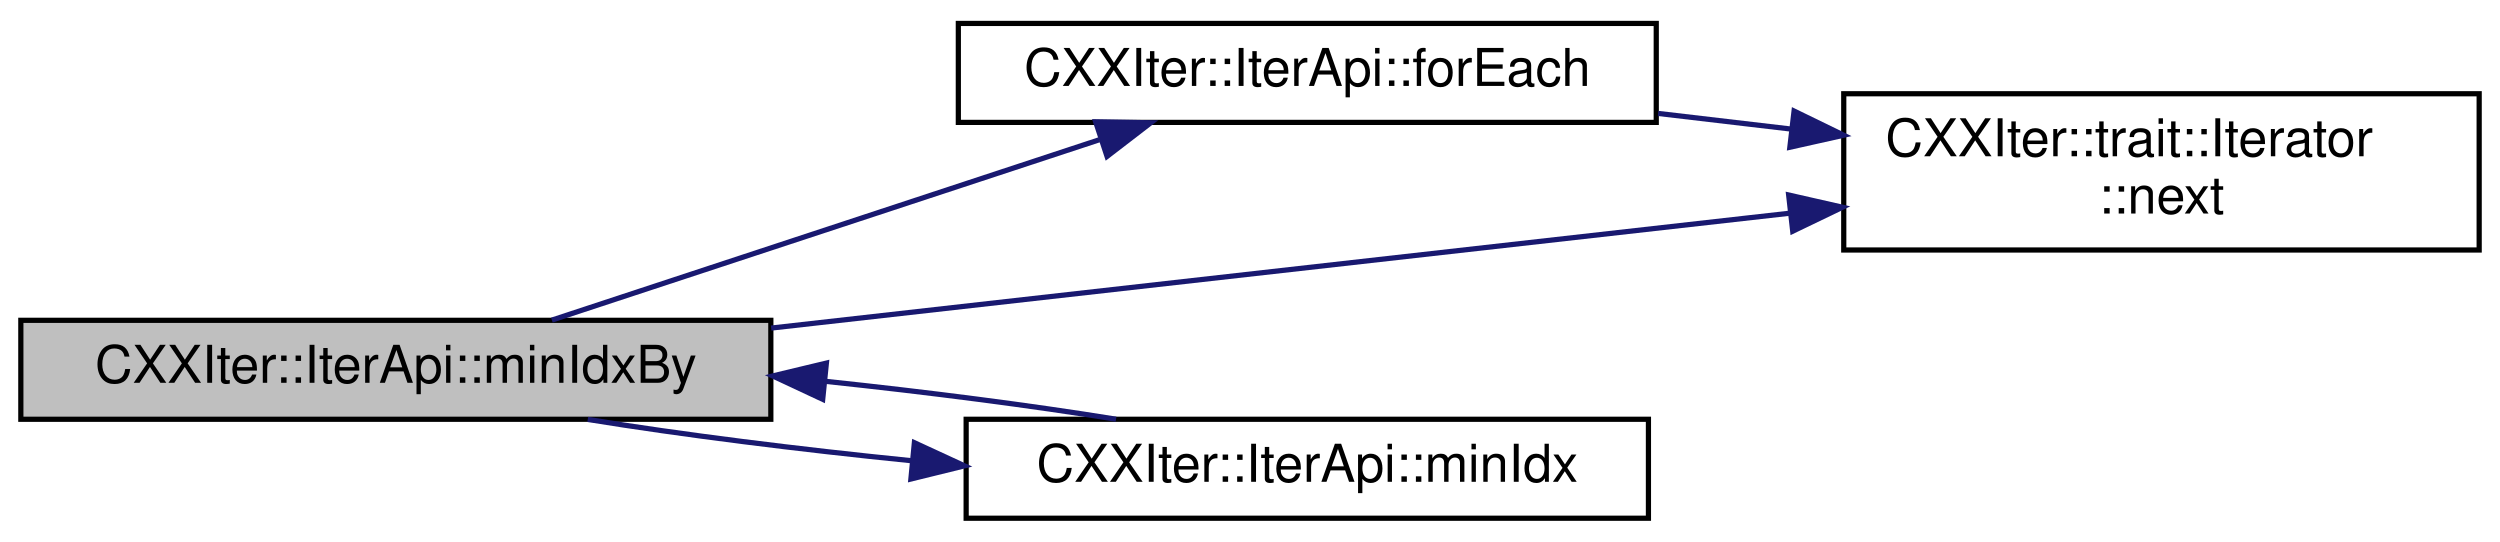
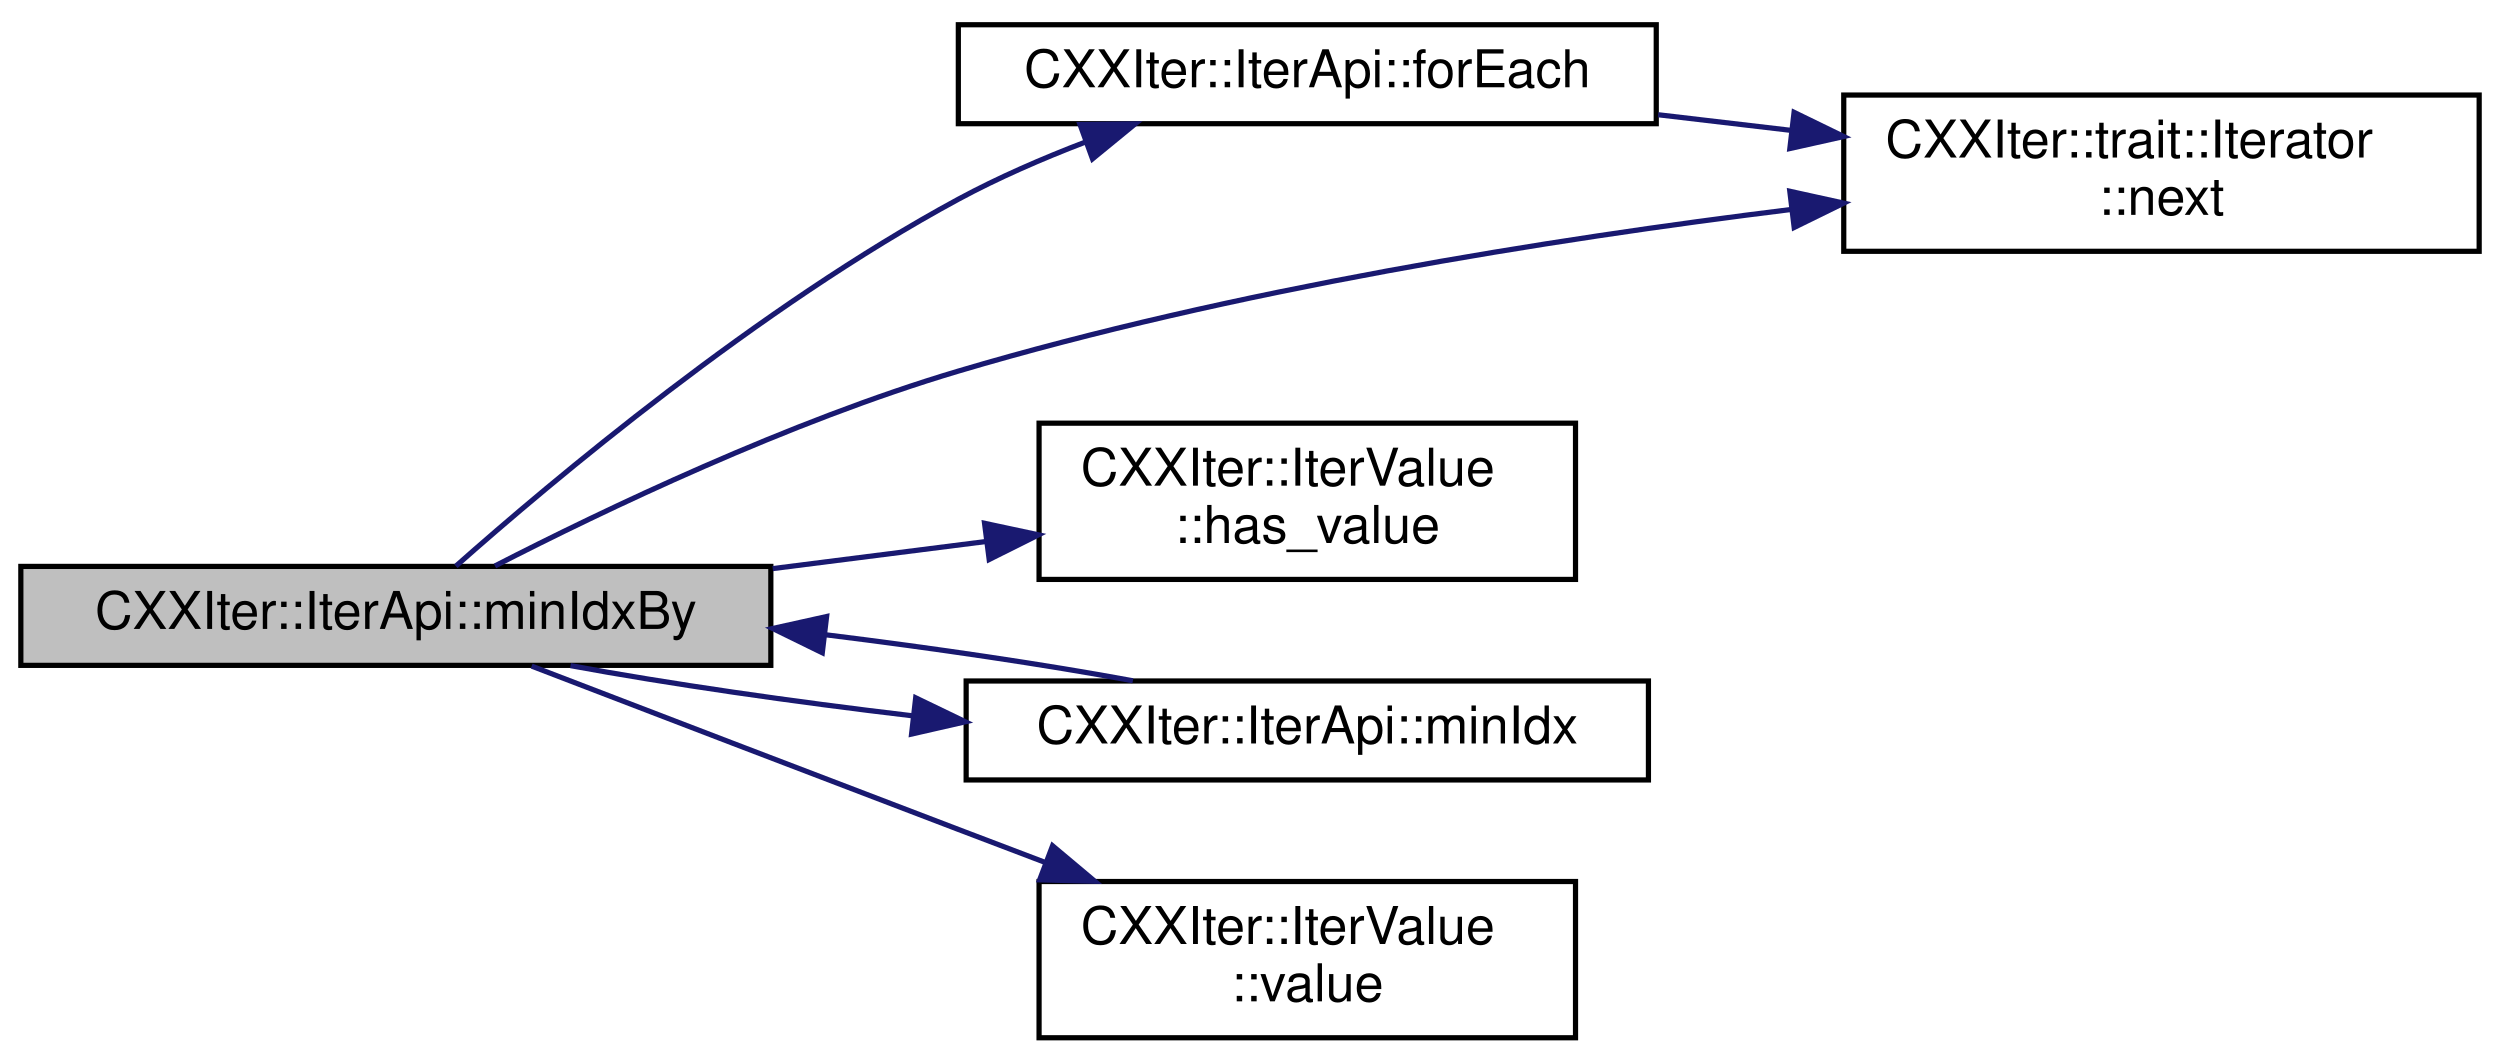
- <svg xmlns="http://www.w3.org/2000/svg" xmlns:xlink="http://www.w3.org/1999/xlink" width="480pt" height="104pt" viewBox="0.00 0.00 480.00 104.00">
-   <g id="graph0" class="graph" transform="scale(1 1) rotate(0) translate(4 100)">
+ <svg xmlns="http://www.w3.org/2000/svg" xmlns:xlink="http://www.w3.org/1999/xlink" width="480pt" height="204pt" viewBox="0.00 0.00 480.00 203.50">
+   <g id="graph0" class="graph" transform="scale(1 1) rotate(0) translate(4 199.5)">
    <g id="node1" class="node">
      <g id="a_node1">
        <a xlink:title="Consumer that yields the index of the smallest element from this iterator. Comparison of items is don...">
-           <polygon fill="#bfbfbf" stroke="black" points="0,-19.5 0,-38.5 144,-38.5 144,-19.5 0,-19.5" />
-           <text text-anchor="middle" x="72" y="-26.5" font-family="Helvetica,sans-Serif" font-size="10.00">CXXIter::IterApi::minIdxBy</text>
+           <polygon fill="#bfbfbf" stroke="black" points="0,-72 0,-91 144,-91 144,-72 0,-72" />
+           <text text-anchor="middle" x="72" y="-79" font-family="Helvetica,sans-Serif" font-size="10.00">CXXIter::IterApi::minIdxBy</text>
        </a>
      </g>
    </g>
    <g id="node2" class="node">
      <g id="a_node2">
        <a xlink:href="classCXXIter_1_1IterApi.html#aad1cbb262290264fc2e12d80492ad066" target="_top" xlink:title="Consumer that calls the given function useFn for each of the elements in this iterator.">
-           <polygon fill="none" stroke="black" points="180,-76.5 180,-95.5 314,-95.5 314,-76.5 180,-76.5" />
-           <text text-anchor="middle" x="247" y="-83.5" font-family="Helvetica,sans-Serif" font-size="10.00">CXXIter::IterApi::forEach</text>
+           <polygon fill="none" stroke="black" points="180,-176 180,-195 314,-195 314,-176 180,-176" />
+           <text text-anchor="middle" x="247" y="-183" font-family="Helvetica,sans-Serif" font-size="10.00">CXXIter::IterApi::forEach</text>
        </a>
      </g>
    </g>
    <g id="edge1" class="edge">
-       <path fill="none" stroke="midnightblue" d="M101.96,-38.54C130.77,-48.03 175.18,-62.67 207.07,-73.17" />
-       <polygon fill="midnightblue" stroke="midnightblue" points="206.36,-76.62 216.95,-76.43 208.55,-69.97 206.36,-76.62" />
+       <path fill="none" stroke="midnightblue" d="M83.52,-91.05C101.91,-107.34 141.64,-140.77 180,-161.5 187.63,-165.62 196.12,-169.31 204.4,-172.48" />
+       <polygon fill="midnightblue" stroke="midnightblue" points="203.37,-175.83 213.96,-175.97 205.76,-169.25 203.37,-175.83" />
    </g>
    <g id="node3" class="node">
      <g id="a_node3">
        <a xlink:href="structCXXIter_1_1trait_1_1Iterator.html#ae0ea73d4371db684ce0317ef4f464110" target="_top" xlink:title="Pull one element from the iterator pipeline previous to this pipeline-element.">
-           <polygon fill="none" stroke="black" points="350,-52 350,-82 472,-82 472,-52 350,-52" />
-           <text text-anchor="start" x="358" y="-70" font-family="Helvetica,sans-Serif" font-size="10.00">CXXIter::trait::Iterator</text>
-           <text text-anchor="middle" x="411" y="-59" font-family="Helvetica,sans-Serif" font-size="10.00">::next</text>
+           <polygon fill="none" stroke="black" points="350,-151.5 350,-181.5 472,-181.5 472,-151.5 350,-151.5" />
+           <text text-anchor="start" x="358" y="-169.5" font-family="Helvetica,sans-Serif" font-size="10.00">CXXIter::trait::Iterator</text>
+           <text text-anchor="middle" x="411" y="-158.5" font-family="Helvetica,sans-Serif" font-size="10.00">::next</text>
        </a>
      </g>
    </g>
-     <g id="edge5" class="edge">
-       <path fill="none" stroke="midnightblue" d="M144.06,-37.01C201.62,-43.5 282.31,-52.6 339.68,-59.07" />
-       <polygon fill="midnightblue" stroke="midnightblue" points="339.42,-62.56 349.75,-60.21 340.2,-55.61 339.42,-62.56" />
+     <g id="edge6" class="edge">
+       <path fill="none" stroke="midnightblue" d="M91.03,-91.09C111.88,-101.79 147.52,-118.85 180,-128.5 232.48,-144.09 293.71,-153.82 339.8,-159.52" />
+       <polygon fill="midnightblue" stroke="midnightblue" points="339.64,-163.03 349.99,-160.75 340.48,-156.08 339.64,-163.03" />
    </g>
    <g id="node4" class="node">
      <g id="a_node4">
-         <a xlink:href="classCXXIter_1_1IterApi.html#ad191096d655db542272acc7b89f76962" target="_top" xlink:title="Consumer that yields the index of the smallest element within this iterator.">
-           <polygon fill="none" stroke="black" points="181.5,-0.5 181.5,-19.5 312.5,-19.5 312.5,-0.5 181.5,-0.5" />
-           <text text-anchor="middle" x="247" y="-7.5" font-family="Helvetica,sans-Serif" font-size="10.00">CXXIter::IterApi::minIdx</text>
+         <a xlink:href="classCXXIter_1_1IterValue.html#a152e5d33392c8437ab8a72707f8acdf2" target="_top" xlink:title="Get whether this optional IteratorValue contains a value.">
+           <polygon fill="none" stroke="black" points="195.5,-88.5 195.5,-118.5 298.5,-118.5 298.5,-88.5 195.5,-88.5" />
+           <text text-anchor="start" x="203.5" y="-106.5" font-family="Helvetica,sans-Serif" font-size="10.00">CXXIter::IterValue</text>
+           <text text-anchor="middle" x="247" y="-95.5" font-family="Helvetica,sans-Serif" font-size="10.00">::has_value</text>
        </a>
      </g>
    </g>
    <g id="edge3" class="edge">
-       <path fill="none" stroke="midnightblue" d="M108.85,-19.47C126.87,-16.55 149.43,-13.71 171.02,-11.54" />
-       <polygon fill="midnightblue" stroke="midnightblue" points="171.56,-15 181.18,-10.56 170.89,-8.03 171.56,-15" />
+       <path fill="none" stroke="midnightblue" d="M144.36,-90.58C158.01,-92.31 172.18,-94.11 185.45,-95.8" />
+       <polygon fill="midnightblue" stroke="midnightblue" points="185.03,-99.28 195.39,-97.06 185.92,-92.33 185.03,-99.28" />
+     </g>
+     <g id="node5" class="node">
+       <g id="a_node5">
+         <a xlink:href="classCXXIter_1_1IterApi.html#ad191096d655db542272acc7b89f76962" target="_top" xlink:title="Consumer that yields the index of the smallest element within this iterator.">
+           <polygon fill="none" stroke="black" points="181.5,-50 181.5,-69 312.5,-69 312.5,-50 181.5,-50" />
+           <text text-anchor="middle" x="247" y="-57" font-family="Helvetica,sans-Serif" font-size="10.00">CXXIter::IterApi::minIdx</text>
+         </a>
+       </g>
+     </g>
+     <g id="edge4" class="edge">
+       <path fill="none" stroke="midnightblue" d="M105.54,-71.95C124.13,-68.51 148.25,-65.02 171.24,-62.31" />
+       <polygon fill="midnightblue" stroke="midnightblue" points="171.81,-65.77 181.35,-61.17 171.02,-58.81 171.81,-65.77" />
+     </g>
+     <g id="node6" class="node">
+       <g id="a_node6">
+         <a xlink:href="classCXXIter_1_1IterValue.html#a10232ef74599e80b16cafe0b0a0dcc6a" target="_top" xlink:title="Get the contained value (if any).">
+           <polygon fill="none" stroke="black" points="195.5,-0.5 195.5,-30.5 298.5,-30.5 298.5,-0.5 195.5,-0.5" />
+           <text text-anchor="start" x="203.5" y="-18.5" font-family="Helvetica,sans-Serif" font-size="10.00">CXXIter::IterValue</text>
+           <text text-anchor="middle" x="247" y="-7.5" font-family="Helvetica,sans-Serif" font-size="10.00">::value</text>
+         </a>
+       </g>
+     </g>
+     <g id="edge7" class="edge">
+       <path fill="none" stroke="midnightblue" d="M98.07,-71.86C119.75,-63.54 151.93,-51.19 180,-40.5 185.43,-38.43 191.11,-36.27 196.76,-34.13" />
+       <polygon fill="midnightblue" stroke="midnightblue" points="198.09,-37.36 206.2,-30.55 195.61,-30.82 198.09,-37.36" />
    </g>
    <g id="edge2" class="edge">
-       <path fill="none" stroke="midnightblue" d="M314.36,-78.22C322.75,-77.23 331.35,-76.22 339.79,-75.23" />
-       <polygon fill="midnightblue" stroke="midnightblue" points="340.46,-78.68 349.99,-74.04 339.65,-71.73 340.46,-78.68" />
+       <path fill="none" stroke="midnightblue" d="M314.36,-177.72C322.75,-176.73 331.35,-175.72 339.79,-174.73" />
+       <polygon fill="midnightblue" stroke="midnightblue" points="340.46,-178.18 349.99,-173.54 339.65,-171.23 340.46,-178.18" />
    </g>
-     <g id="edge4" class="edge">
-       <path fill="none" stroke="midnightblue" d="M210.28,-19.51C194.05,-22.14 174.13,-24.71 154.55,-26.78" />
-       <polygon fill="midnightblue" stroke="midnightblue" points="153.96,-23.33 144.36,-27.82 154.67,-30.29 153.96,-23.33" />
+     <g id="edge5" class="edge">
+       <path fill="none" stroke="midnightblue" d="M213.51,-69.04C196.74,-72.14 175.46,-75.29 154.57,-77.87" />
+       <polygon fill="midnightblue" stroke="midnightblue" points="153.88,-74.42 144.36,-79.08 154.71,-81.38 153.88,-74.42" />
    </g>
  </g>
</svg>
